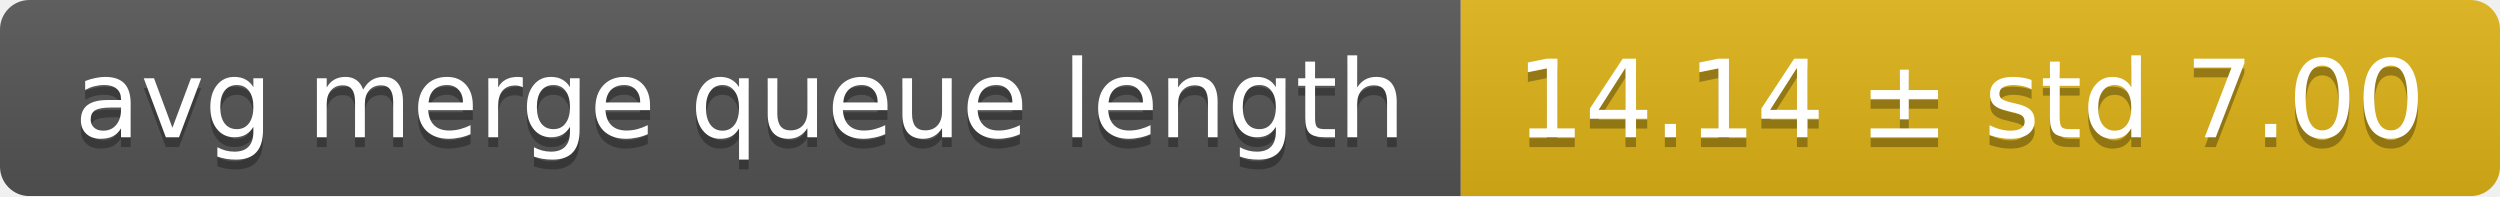
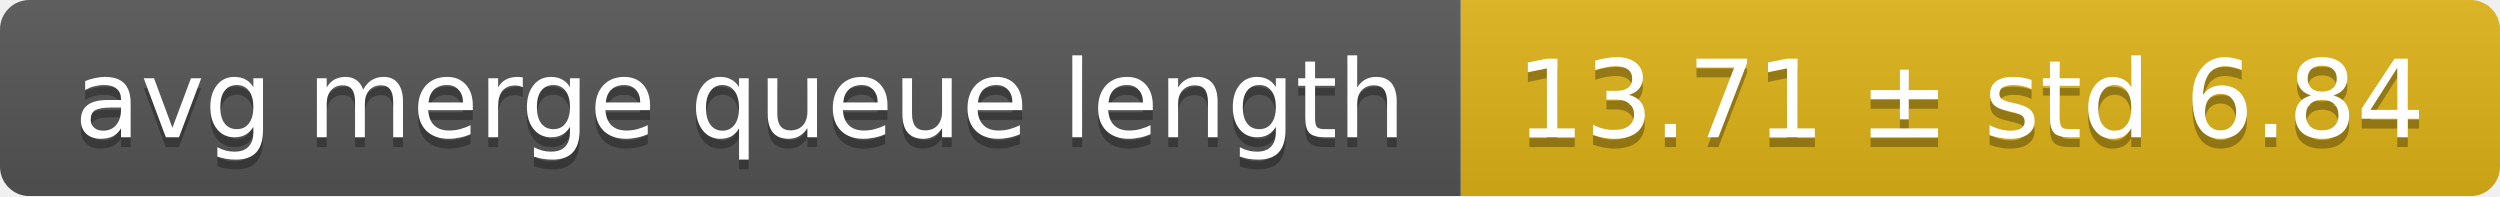
<svg xmlns="http://www.w3.org/2000/svg" width="255" height="20">
  <linearGradient id="smooth" x2="0" y2="100%">
    <stop offset="0" stop-color="#bbb" stop-opacity=".1" />
    <stop offset="1" stop-opacity=".1" />
  </linearGradient>
  <mask id="round">
    <rect width="255" height="20" rx="3" fill="#fff" />
  </mask>
  <g mask="url(#round)">
    <rect width="149" height="20" fill="#555" />
    <rect x="149" width="106" height="20" fill="#dfb317" />
    <rect width="255" height="20" fill="url(#smooth)" />
  </g>
  <g fill="#fff" text-anchor="middle" font-family="DejaVu Sans,Verdana,Geneva,sans-serif" font-size="11">
    <text x="75.5" y="15" fill="#010101" fill-opacity=".3">avg merge queue length</text>
    <text x="75.5" y="14">avg merge queue length</text>
-     <text x="201" y="15" fill="#010101" fill-opacity=".3">14.14 ± std 7.00</text>
-     <text x="201" y="14">14.14 ± std 7.00</text>
+     <text x="201" y="15" fill="#010101" fill-opacity=".3">13.71 ± std 6.84</text>
+     <text x="201" y="14">13.71 ± std 6.84</text>
  </g>
</svg>
